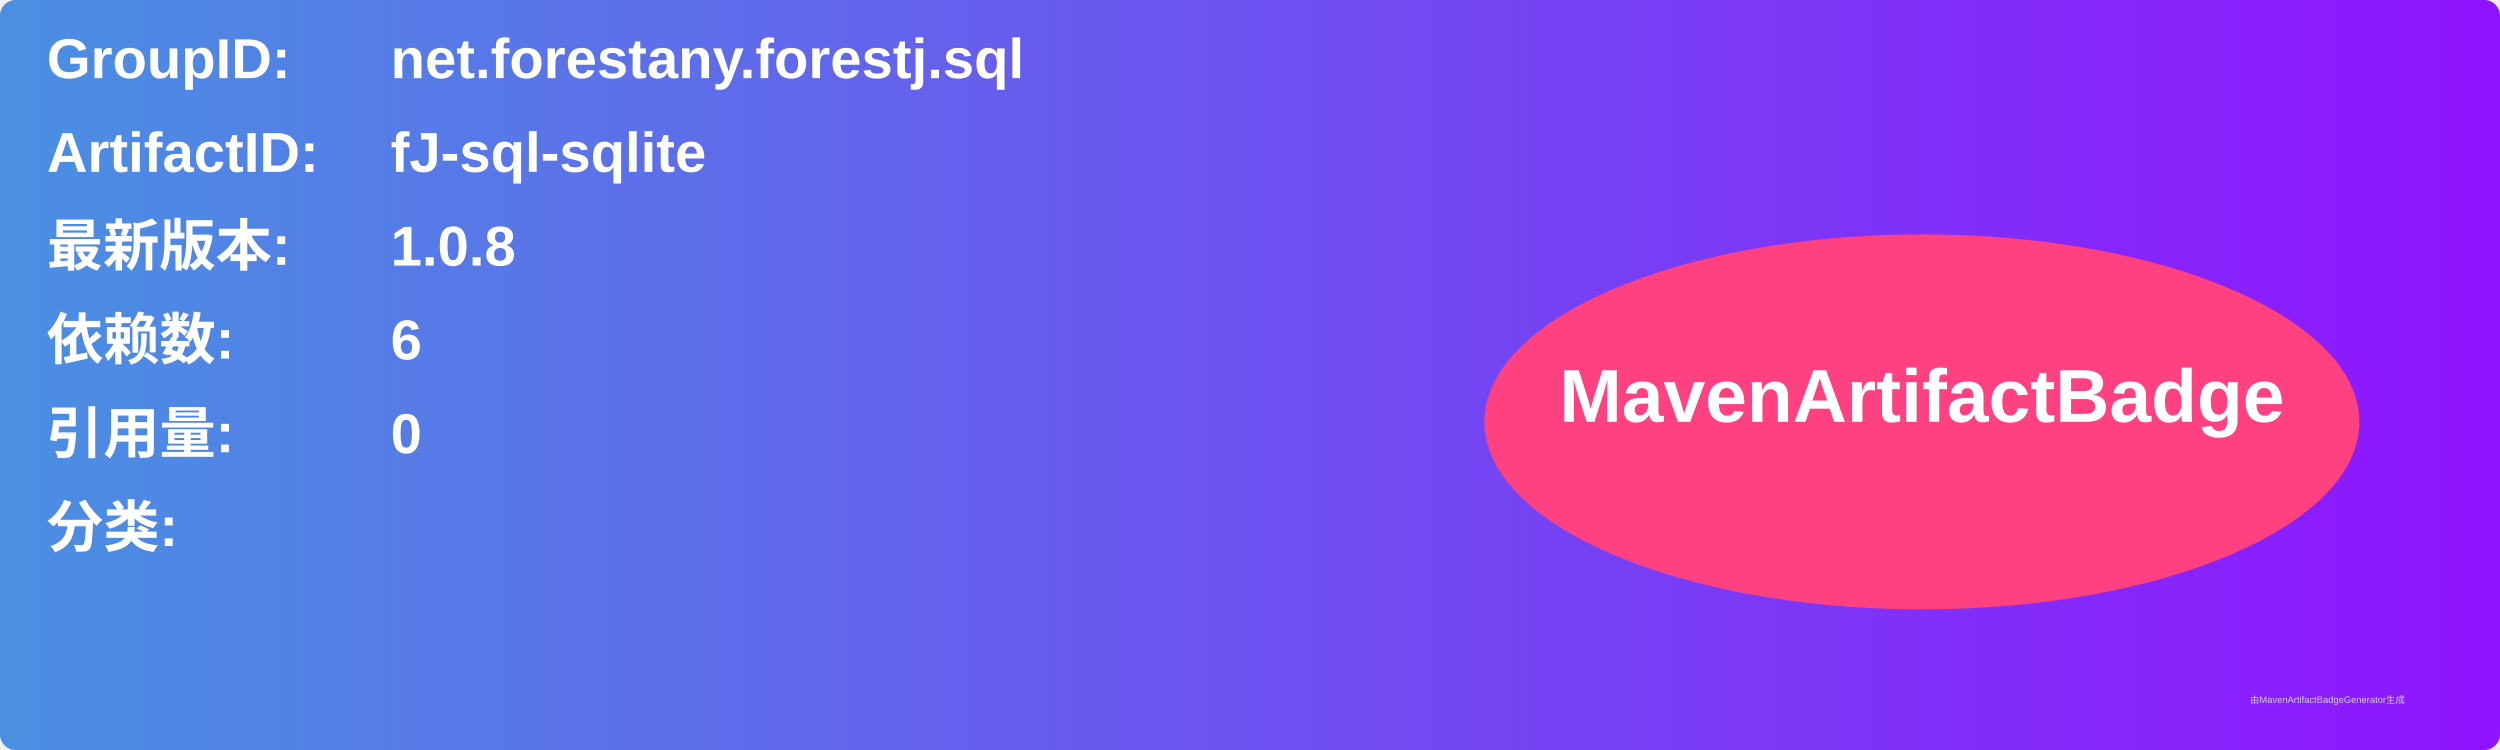
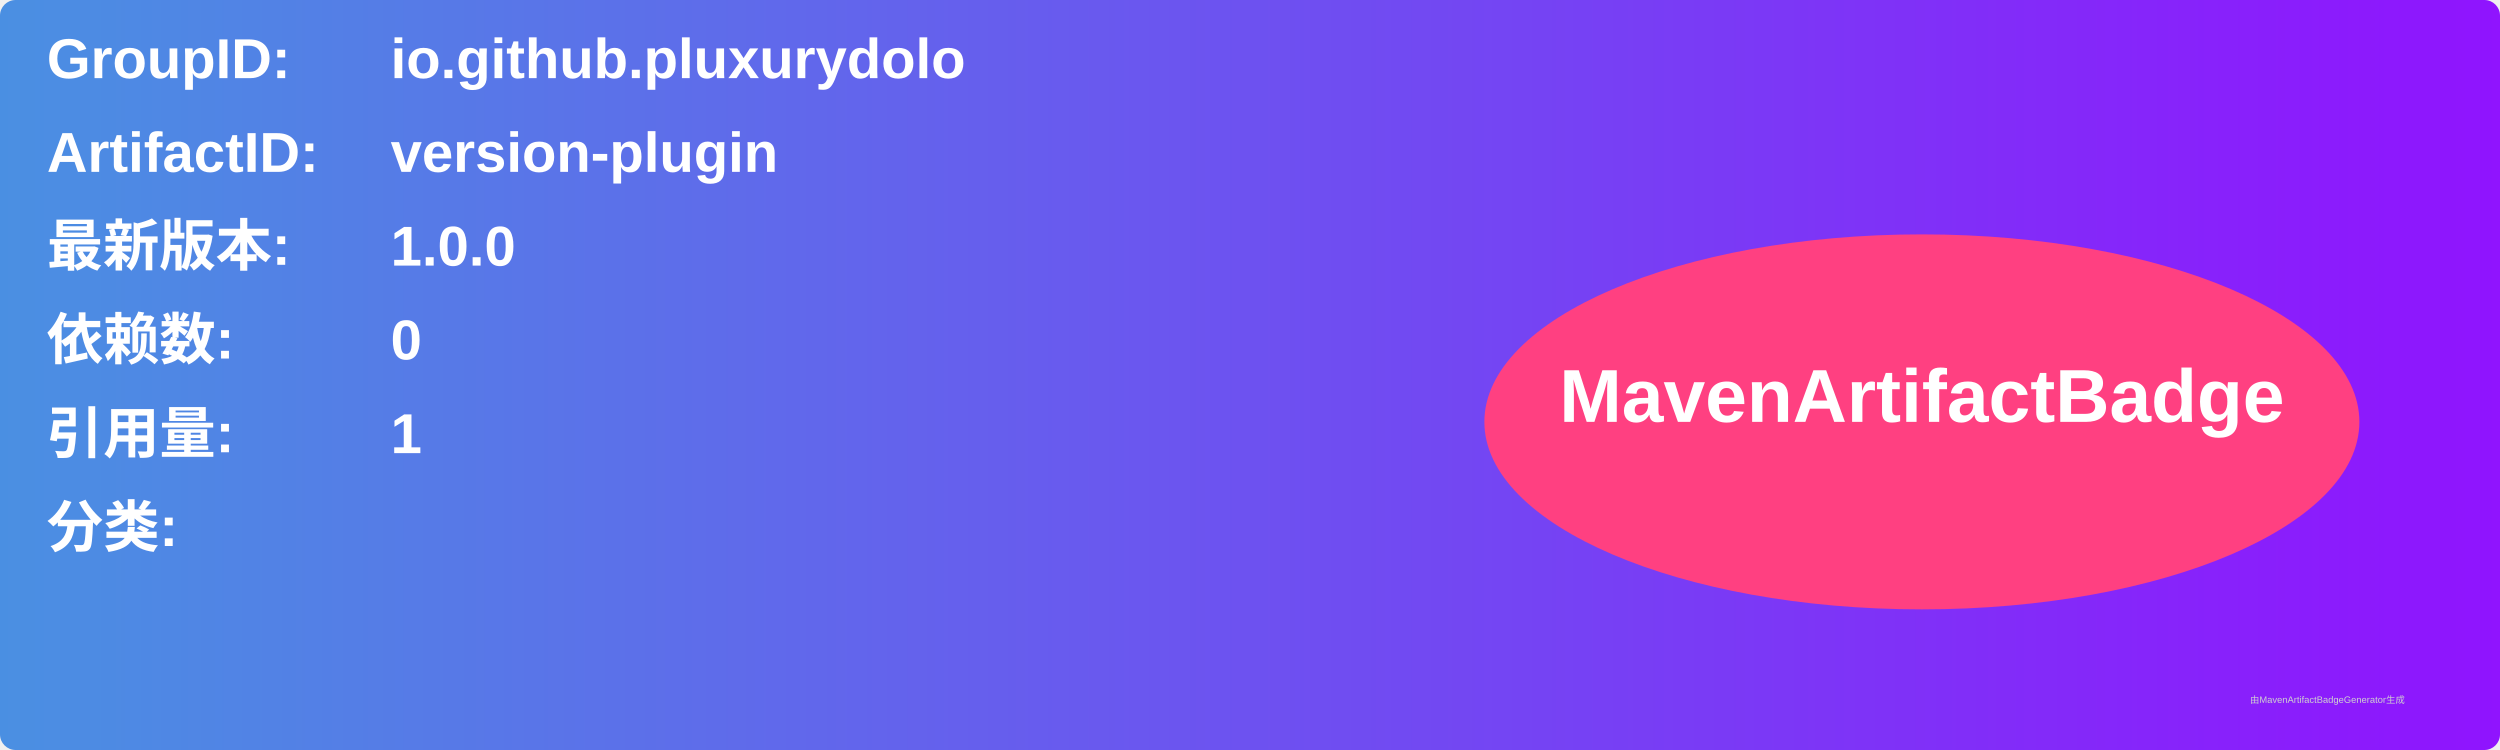
<svg xmlns="http://www.w3.org/2000/svg" width="800" height="240" viewBox="0 0 800 240">
  <linearGradient id="grad" x1="0%" y1="0%" x2="100%" y2="0%">
    <stop offset="0%" stop-color="#4a90e2" />
    <stop offset="100%" stop-color="#9013fe" />
  </linearGradient>
  <rect width="100%" height="100%" rx="5" ry="5" fill="url(#grad)" />
  <g transform="translate(15, 15)">
    <text x="0" y="10" font-family="Arial" font-size="18" fill="white" font-weight="bold" width="260">GroupID:</text>
-     <text x="110" y="10" font-family="Arial" font-size="18" fill="white" font-weight="bold" width="460">net.forestany.forestj.sql</text>
+     <text x="110" y="10" font-family="Arial" font-size="18" fill="white" font-weight="bold" width="460">io.github.pluxurydolo</text>
    <text x="0" y="40" font-family="Arial" font-size="18" fill="white" font-weight="bold" width="260">ArtifactID:</text>
-     <text x="110" y="40" font-family="Arial" font-size="18" fill="white" font-weight="bold" width="460">fJ-sql-sqlite</text>
+     <text x="110" y="40" font-family="Arial" font-size="18" fill="white" font-weight="bold" width="460">version-plugin</text>
    <text x="0" y="70" font-family="Arial" font-size="18" fill="white" font-weight="bold">最新版本:</text>
    <text x="110" y="70" font-family="Arial" font-size="18" fill="white" font-weight="bold">
-       <tspan font-weight="bold">1.0.8</tspan>
+       <tspan font-weight="bold">1.0.0</tspan>
    </text>
    <text x="0" y="100" font-family="Arial" font-size="18" fill="white" font-weight="bold">依赖数: </text>
    <text x="110" y="100" font-family="Arial" font-size="18" fill="white">
-       <tspan font-weight="bold">6</tspan>
+       <tspan font-weight="bold">0</tspan>
    </text>
    <text x="0" y="130" font-family="Arial" font-size="18" fill="white" font-weight="bold">引用量: </text>
    <text x="110" y="130" font-family="Arial" font-size="18" fill="white">
-       <tspan font-weight="bold">0</tspan>
+       <tspan font-weight="bold">1</tspan>
    </text>
    <text x="0" y="160" font-family="Arial" font-size="18" fill="white" font-weight="bold">分类:</text>
    <text x="10" y="190" font-family="Arial" font-size="10" fill="white">
      <tspan font-weight="bold" />
    </text>
    <ellipse cx="600" cy="120" rx="140" ry="60" fill="#ff4081" />
    <text x="600" y="120" text-anchor="middle" font-family="Arial" font-size="24" fill="white" font-weight="bold">MavenArtifactBadge</text>
  </g>
  <text x="720" y="225" font-family="Arial" font-size="3" fill="#d0d0d0">由MavenArtifactBadgeGenerator生成</text>
</svg>
